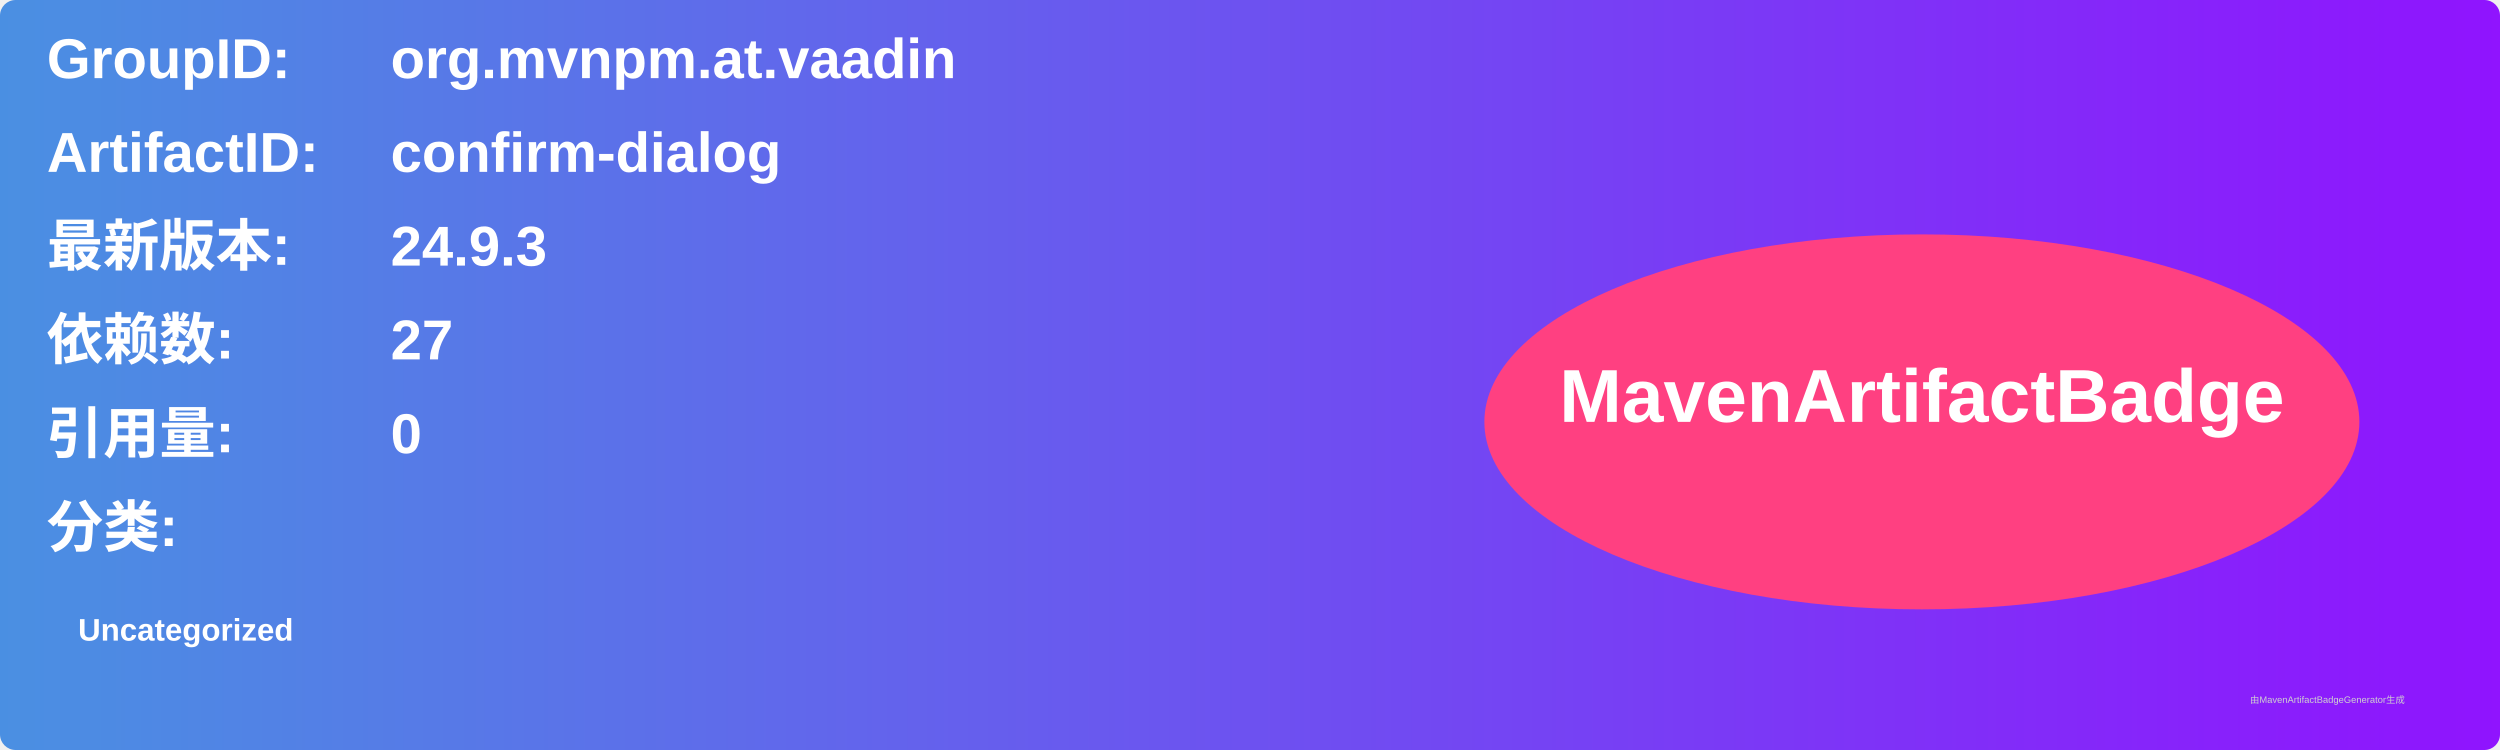
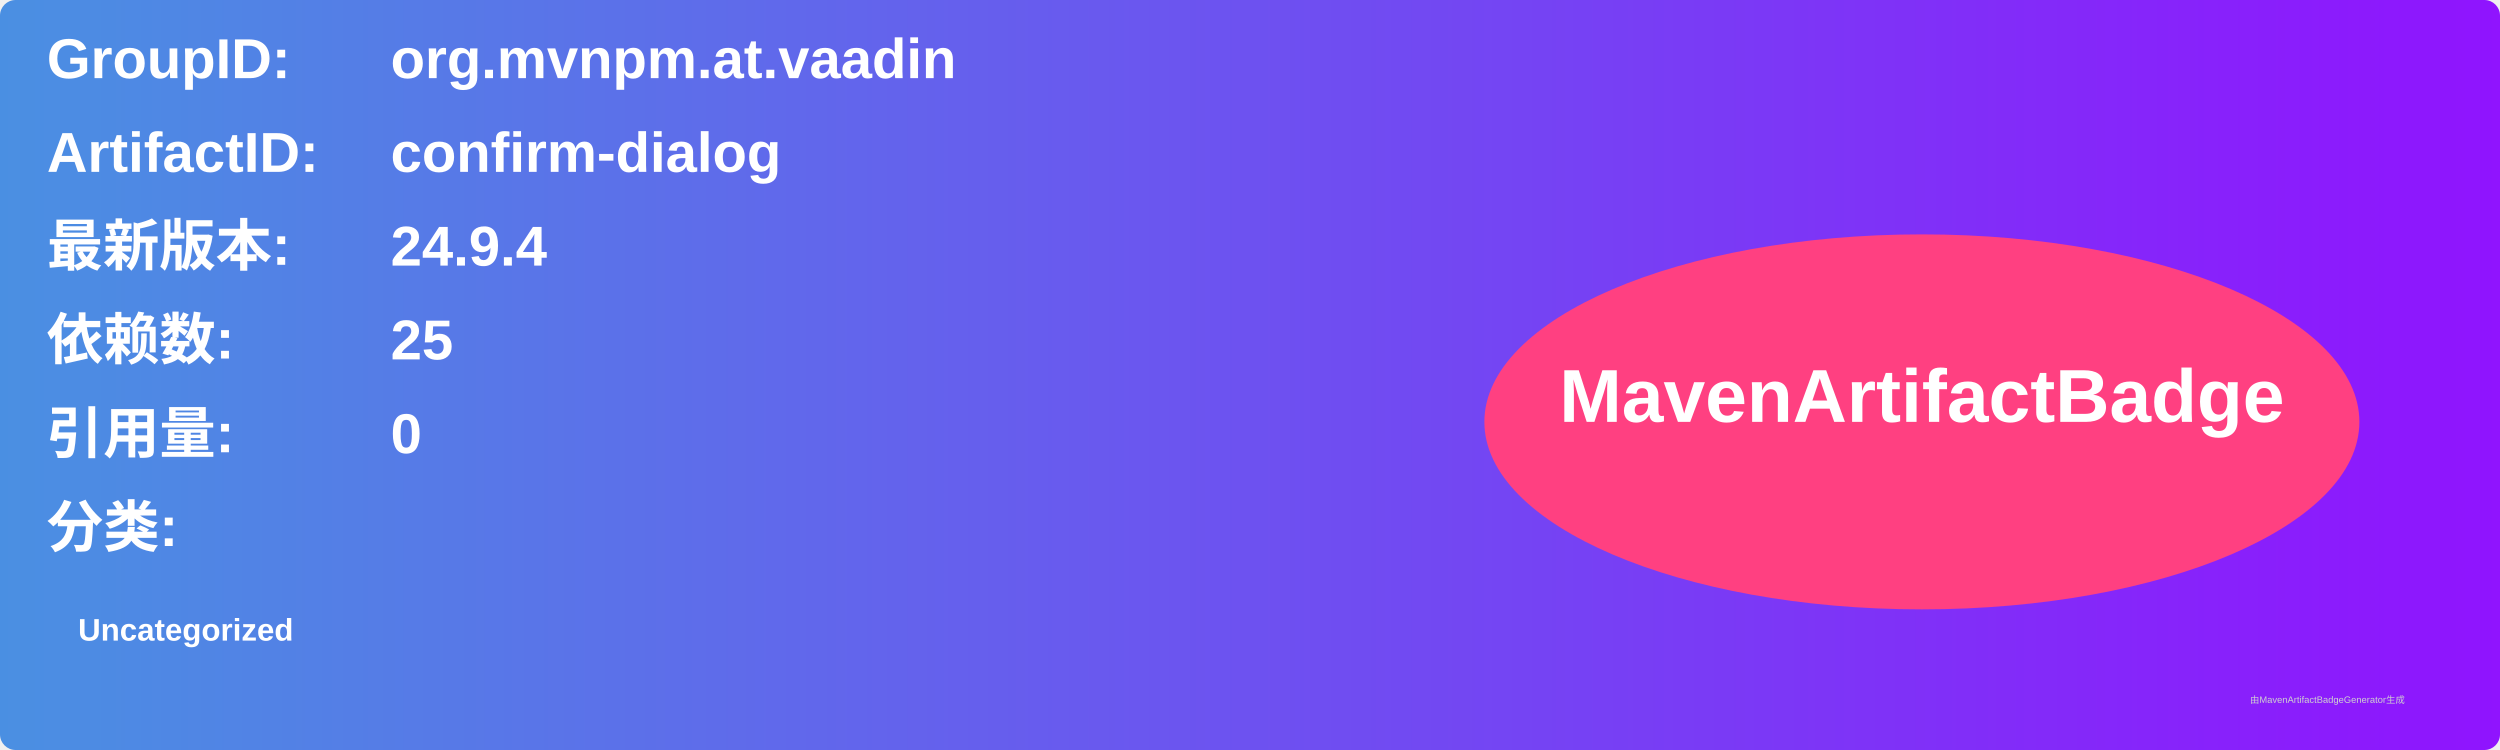
<svg xmlns="http://www.w3.org/2000/svg" width="800" height="240" viewBox="0 0 800 240">
  <linearGradient id="grad" x1="0%" y1="0%" x2="100%" y2="0%">
    <stop offset="0%" stop-color="#4a90e2" />
    <stop offset="100%" stop-color="#9013fe" />
  </linearGradient>
  <rect width="100%" height="100%" rx="5" ry="5" fill="url(#grad)" />
  <g transform="translate(15, 15)">
    <text x="0" y="10" font-family="Arial" font-size="18" fill="white" font-weight="bold" width="260">GroupID:</text>
    <text x="110" y="10" font-family="Arial" font-size="18" fill="white" font-weight="bold" width="460">org.mvnpm.at.vaadin</text>
    <text x="0" y="40" font-family="Arial" font-size="18" fill="white" font-weight="bold" width="260">ArtifactID:</text>
    <text x="110" y="40" font-family="Arial" font-size="18" fill="white" font-weight="bold" width="460">confirm-dialog</text>
    <text x="0" y="70" font-family="Arial" font-size="18" fill="white" font-weight="bold">最新版本:</text>
    <text x="110" y="70" font-family="Arial" font-size="18" fill="white" font-weight="bold">
-       <tspan font-weight="bold">24.9.3</tspan>
+       <tspan font-weight="bold">24.9.4</tspan>
    </text>
    <text x="0" y="100" font-family="Arial" font-size="18" fill="white" font-weight="bold">依赖数: </text>
    <text x="110" y="100" font-family="Arial" font-size="18" fill="white">
-       <tspan font-weight="bold">27</tspan>
+       <tspan font-weight="bold">25</tspan>
    </text>
    <text x="0" y="130" font-family="Arial" font-size="18" fill="white" font-weight="bold">引用量: </text>
    <text x="110" y="130" font-family="Arial" font-size="18" fill="white">
      <tspan font-weight="bold">0</tspan>
    </text>
    <text x="0" y="160" font-family="Arial" font-size="18" fill="white" font-weight="bold">分类:</text>
    <text x="10" y="190" font-family="Arial" font-size="10" fill="white">
      <tspan font-weight="bold">Uncategorized</tspan>
    </text>
    <ellipse cx="600" cy="120" rx="140" ry="60" fill="#ff4081" />
    <text x="600" y="120" text-anchor="middle" font-family="Arial" font-size="24" fill="white" font-weight="bold">MavenArtifactBadge</text>
  </g>
  <text x="720" y="225" font-family="Arial" font-size="3" fill="#d0d0d0">由MavenArtifactBadgeGenerator生成</text>
</svg>
